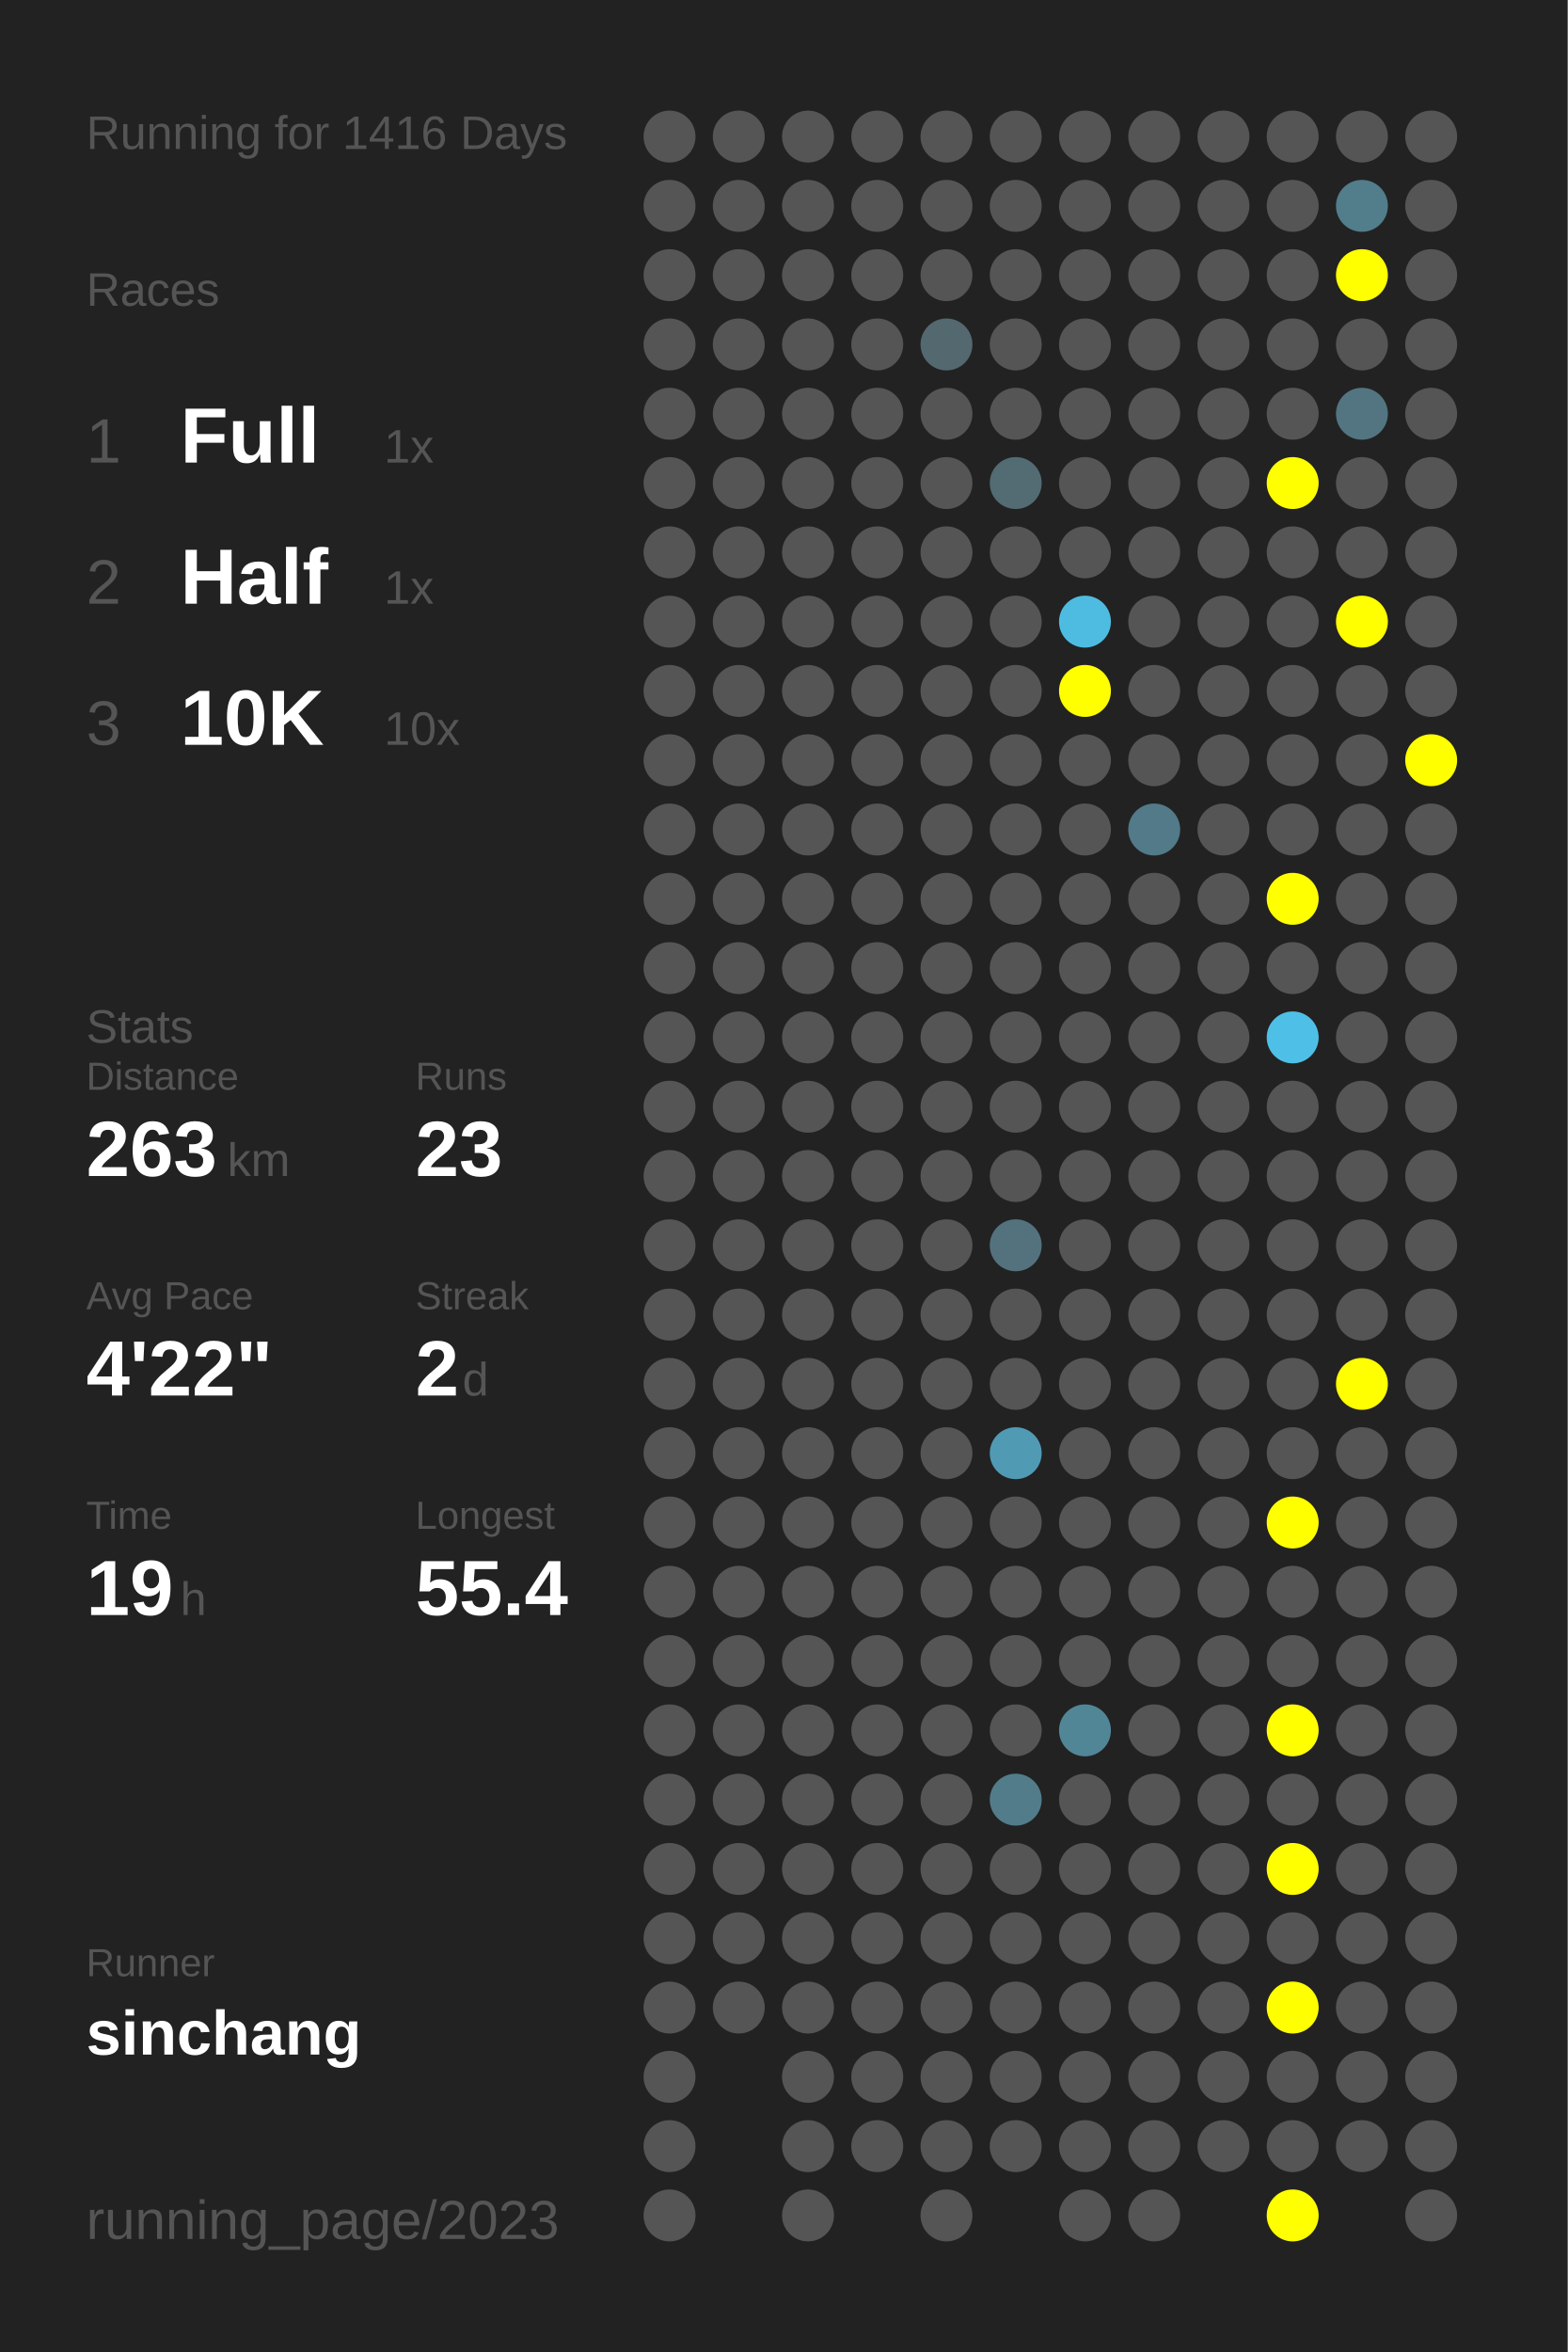
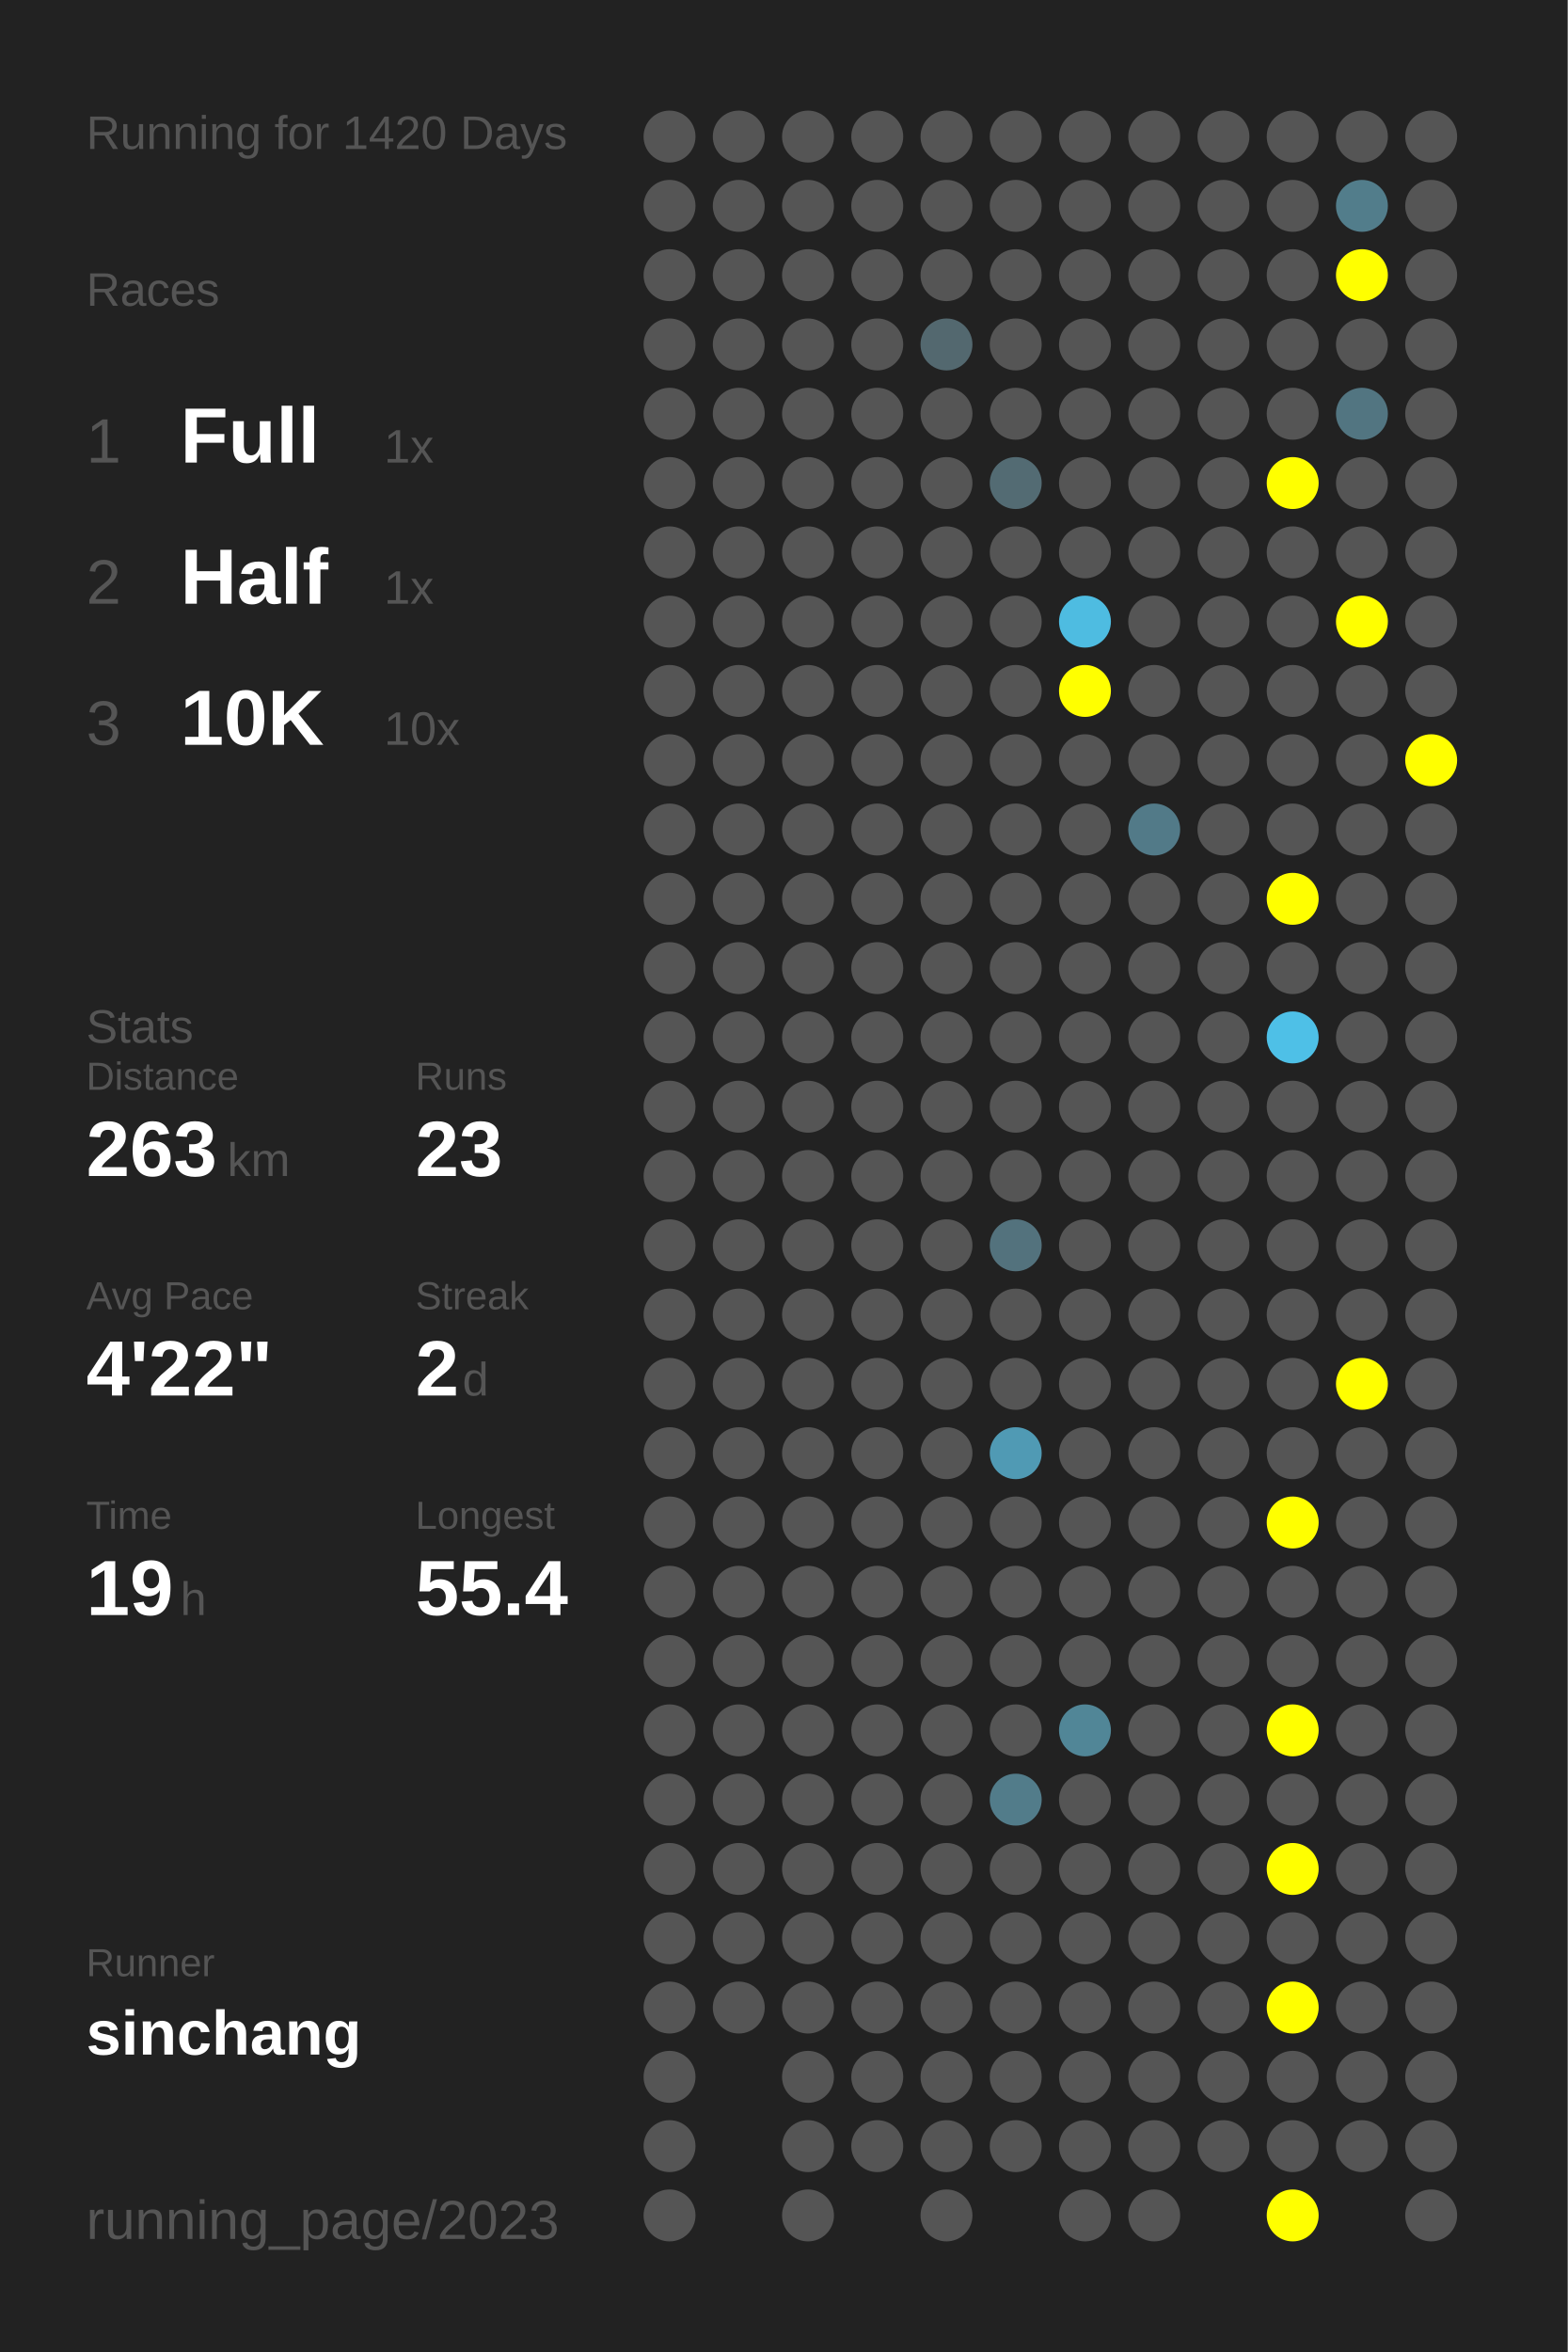
<svg xmlns="http://www.w3.org/2000/svg" baseProfile="full" height="300mm" version="1.1" viewBox="0,0,200,300" width="200mm">
  <defs />
  <rect fill="#222222" height="300" width="200" x="0" y="0" />
-   <text fill="#555555" style="font-size:6px; font-family:Arial;" x="11" y="19">Running for 1416 Days</text>
+   <text fill="#555555" style="font-size:6px; font-family:Arial;" x="11" y="19">Running for 1420 Days</text>
  <text fill="#555555" style="font-size:6px; font-family:Arial;" x="11" y="39">Races</text>
  <text fill="#555555" style="font-size:8px; font-family:Arial;" x="11" y="59">1</text>
  <text fill="#FFFFFF" style="font-size:10px; font-family:Arial; font-weight:bold;" x="23" y="59">Full</text>
  <text fill="#555555" style="font-size:6px; font-family:Arial;" x="49" y="59">1x</text>
  <text fill="#555555" style="font-size:8px; font-family:Arial;" x="11" y="77">2</text>
  <text fill="#FFFFFF" style="font-size:10px; font-family:Arial; font-weight:bold;" x="23" y="77">Half</text>
  <text fill="#555555" style="font-size:6px; font-family:Arial;" x="49" y="77">1x</text>
  <text fill="#555555" style="font-size:8px; font-family:Arial;" x="11" y="95">3</text>
  <text fill="#FFFFFF" style="font-size:10px; font-family:Arial; font-weight:bold;" x="23" y="95">10K</text>
  <text fill="#555555" style="font-size:6px; font-family:Arial;" x="49" y="95">10x</text>
  <text fill="#555555" style="font-size:6px; font-family:Arial;" x="11" y="133">Stats</text>
  <text fill="#555555" style="font-size:5px; font-family:Arial;" x="11" y="139">Distance</text>
  <text fill="#FFFFFF" style="font-size:10px; font-family:Arial; font-weight:bold;" x="11" y="150">263</text>
  <text fill="#555555" style="font-size:6px; font-family:Arial;" x="29" y="150">km</text>
  <text fill="#555555" style="font-size:5px; font-family:Arial;" x="53" y="139">Runs</text>
  <text fill="#FFFFFF" style="font-size:10px; font-family:Arial; font-weight:bold;" x="53" y="150">23</text>
  <text fill="#555555" style="font-size:5px; font-family:Arial;" x="11" y="167">Avg Pace</text>
  <text fill="#FFFFFF" style="font-size:10px; font-family:Arial; font-weight:bold;" x="11" y="178">4'22"</text>
  <text fill="#555555" style="font-size:5px; font-family:Arial;" x="53" y="167">Streak</text>
  <text fill="#FFFFFF" style="font-size:10px; font-family:Arial; font-weight:bold;" x="53" y="178">2</text>
  <text fill="#555555" style="font-size:6px; font-family:Arial;" x="59" y="178">d</text>
  <text fill="#555555" style="font-size:5px; font-family:Arial;" x="11" y="195">Time</text>
  <text fill="#FFFFFF" style="font-size:10px; font-family:Arial; font-weight:bold;" x="11" y="206">19</text>
  <text fill="#555555" style="font-size:6px; font-family:Arial;" x="23" y="206">h</text>
  <text fill="#555555" style="font-size:5px; font-family:Arial;" x="53" y="195">Longest</text>
  <text fill="#FFFFFF" style="font-size:10px; font-family:Arial; font-weight:bold;" x="53" y="206">55.4</text>
  <text fill="#555555" style="font-size:5px; font-family:Arial;" x="11" y="252.065">Runner</text>
  <text fill="#FFFFFF" style="font-size:8px; font-family:Arial; font-weight:bold;" x="11" y="262.065">sinchang</text>
  <text fill="#555555" style="font-size:7px; font-family:Arial;" x="11" y="285.581">running_page/2023</text>
  <circle cx="85.417" cy="17.419" fill="#555555" r="3.312" />
  <circle cx="85.417" cy="26.258" fill="#555555" r="3.312" />
  <circle cx="85.417" cy="35.097" fill="#555555" r="3.312" />
  <circle cx="85.417" cy="43.935" fill="#555555" r="3.312" />
  <circle cx="85.417" cy="52.774" fill="#555555" r="3.312" />
  <circle cx="85.417" cy="61.613" fill="#555555" r="3.312" />
  <circle cx="85.417" cy="70.452" fill="#555555" r="3.312" />
  <circle cx="85.417" cy="79.29" fill="#555555" r="3.312" />
  <circle cx="85.417" cy="88.129" fill="#555555" r="3.312" />
  <circle cx="85.417" cy="96.968" fill="#555555" r="3.312" />
  <circle cx="85.417" cy="105.806" fill="#555555" r="3.312" />
  <circle cx="85.417" cy="114.645" fill="#555555" r="3.312" />
  <circle cx="85.417" cy="123.484" fill="#555555" r="3.312" />
  <circle cx="85.417" cy="132.323" fill="#555555" r="3.312" />
  <circle cx="85.417" cy="141.161" fill="#555555" r="3.312" />
  <circle cx="85.417" cy="150" fill="#555555" r="3.312" />
  <circle cx="85.417" cy="158.839" fill="#555555" r="3.312" />
  <circle cx="85.417" cy="167.677" fill="#555555" r="3.312" />
  <circle cx="85.417" cy="176.516" fill="#555555" r="3.312" />
  <circle cx="85.417" cy="185.355" fill="#555555" r="3.312" />
  <circle cx="85.417" cy="194.194" fill="#555555" r="3.312" />
  <circle cx="85.417" cy="203.032" fill="#555555" r="3.312" />
  <circle cx="85.417" cy="211.871" fill="#555555" r="3.312" />
  <circle cx="85.417" cy="220.71" fill="#555555" r="3.312" />
  <circle cx="85.417" cy="229.548" fill="#555555" r="3.312" />
  <circle cx="85.417" cy="238.387" fill="#555555" r="3.312" />
  <circle cx="85.417" cy="247.226" fill="#555555" r="3.312" />
  <circle cx="85.417" cy="256.065" fill="#555555" r="3.312" />
  <circle cx="85.417" cy="264.903" fill="#555555" r="3.312" />
  <circle cx="85.417" cy="273.742" fill="#555555" r="3.312" />
  <circle cx="85.417" cy="282.581" fill="#555555" r="3.312" />
  <circle cx="94.25" cy="17.419" fill="#555555" r="3.312" />
  <circle cx="94.25" cy="26.258" fill="#555555" r="3.312" />
  <circle cx="94.25" cy="35.097" fill="#555555" r="3.312" />
  <circle cx="94.25" cy="43.935" fill="#555555" r="3.312" />
  <circle cx="94.25" cy="52.774" fill="#555555" r="3.312" />
  <circle cx="94.25" cy="61.613" fill="#555555" r="3.312" />
  <circle cx="94.25" cy="70.452" fill="#555555" r="3.312" />
  <circle cx="94.25" cy="79.29" fill="#555555" r="3.312" />
  <circle cx="94.25" cy="88.129" fill="#555555" r="3.312" />
  <circle cx="94.25" cy="96.968" fill="#555555" r="3.312" />
  <circle cx="94.25" cy="105.806" fill="#555555" r="3.312" />
  <circle cx="94.25" cy="114.645" fill="#555555" r="3.312" />
  <circle cx="94.25" cy="123.484" fill="#555555" r="3.312" />
  <circle cx="94.25" cy="132.323" fill="#555555" r="3.312" />
  <circle cx="94.25" cy="141.161" fill="#555555" r="3.312" />
  <circle cx="94.25" cy="150" fill="#555555" r="3.312" />
  <circle cx="94.25" cy="158.839" fill="#555555" r="3.312" />
  <circle cx="94.25" cy="167.677" fill="#555555" r="3.312" />
  <circle cx="94.25" cy="176.516" fill="#555555" r="3.312" />
  <circle cx="94.25" cy="185.355" fill="#555555" r="3.312" />
  <circle cx="94.25" cy="194.194" fill="#555555" r="3.312" />
  <circle cx="94.25" cy="203.032" fill="#555555" r="3.312" />
  <circle cx="94.25" cy="211.871" fill="#555555" r="3.312" />
  <circle cx="94.25" cy="220.71" fill="#555555" r="3.312" />
  <circle cx="94.25" cy="229.548" fill="#555555" r="3.312" />
  <circle cx="94.25" cy="238.387" fill="#555555" r="3.312" />
  <circle cx="94.25" cy="247.226" fill="#555555" r="3.312" />
  <circle cx="94.25" cy="256.065" fill="#555555" r="3.312" />
  <circle cx="103.083" cy="17.419" fill="#555555" r="3.312" />
  <circle cx="103.083" cy="26.258" fill="#555555" r="3.312" />
  <circle cx="103.083" cy="35.097" fill="#555555" r="3.312" />
  <circle cx="103.083" cy="43.935" fill="#555555" r="3.312" />
  <circle cx="103.083" cy="52.774" fill="#555555" r="3.312" />
  <circle cx="103.083" cy="61.613" fill="#555555" r="3.312" />
  <circle cx="103.083" cy="70.452" fill="#555555" r="3.312" />
  <circle cx="103.083" cy="79.29" fill="#555555" r="3.312" />
  <circle cx="103.083" cy="88.129" fill="#555555" r="3.312" />
  <circle cx="103.083" cy="96.968" fill="#555555" r="3.312" />
  <circle cx="103.083" cy="105.806" fill="#555555" r="3.312" />
  <circle cx="103.083" cy="114.645" fill="#555555" r="3.312" />
  <circle cx="103.083" cy="123.484" fill="#555555" r="3.312" />
  <circle cx="103.083" cy="132.323" fill="#555555" r="3.312" />
  <circle cx="103.083" cy="141.161" fill="#555555" r="3.312" />
  <circle cx="103.083" cy="150" fill="#555555" r="3.312" />
  <circle cx="103.083" cy="158.839" fill="#555555" r="3.312" />
  <circle cx="103.083" cy="167.677" fill="#555555" r="3.312" />
  <circle cx="103.083" cy="176.516" fill="#555555" r="3.312" />
  <circle cx="103.083" cy="185.355" fill="#555555" r="3.312" />
  <circle cx="103.083" cy="194.194" fill="#555555" r="3.312" />
  <circle cx="103.083" cy="203.032" fill="#555555" r="3.312" />
  <circle cx="103.083" cy="211.871" fill="#555555" r="3.312" />
  <circle cx="103.083" cy="220.71" fill="#555555" r="3.312" />
  <circle cx="103.083" cy="229.548" fill="#555555" r="3.312" />
  <circle cx="103.083" cy="238.387" fill="#555555" r="3.312" />
  <circle cx="103.083" cy="247.226" fill="#555555" r="3.312" />
  <circle cx="103.083" cy="256.065" fill="#555555" r="3.312" />
  <circle cx="103.083" cy="264.903" fill="#555555" r="3.312" />
  <circle cx="103.083" cy="273.742" fill="#555555" r="3.312" />
  <circle cx="103.083" cy="282.581" fill="#555555" r="3.312" />
  <circle cx="111.917" cy="17.419" fill="#555555" r="3.312" />
  <circle cx="111.917" cy="26.258" fill="#555555" r="3.312" />
  <circle cx="111.917" cy="35.097" fill="#555555" r="3.312" />
  <circle cx="111.917" cy="43.935" fill="#555555" r="3.312" />
  <circle cx="111.917" cy="52.774" fill="#555555" r="3.312" />
  <circle cx="111.917" cy="61.613" fill="#555555" r="3.312" />
  <circle cx="111.917" cy="70.452" fill="#555555" r="3.312" />
  <circle cx="111.917" cy="79.29" fill="#555555" r="3.312" />
  <circle cx="111.917" cy="88.129" fill="#555555" r="3.312" />
  <circle cx="111.917" cy="96.968" fill="#555555" r="3.312" />
  <circle cx="111.917" cy="105.806" fill="#555555" r="3.312" />
  <circle cx="111.917" cy="114.645" fill="#555555" r="3.312" />
  <circle cx="111.917" cy="123.484" fill="#555555" r="3.312" />
  <circle cx="111.917" cy="132.323" fill="#555555" r="3.312" />
  <circle cx="111.917" cy="141.161" fill="#555555" r="3.312" />
  <circle cx="111.917" cy="150" fill="#555555" r="3.312" />
  <circle cx="111.917" cy="158.839" fill="#555555" r="3.312" />
  <circle cx="111.917" cy="167.677" fill="#555555" r="3.312" />
  <circle cx="111.917" cy="176.516" fill="#555555" r="3.312" />
  <circle cx="111.917" cy="185.355" fill="#555555" r="3.312" />
  <circle cx="111.917" cy="194.194" fill="#555555" r="3.312" />
  <circle cx="111.917" cy="203.032" fill="#555555" r="3.312" />
  <circle cx="111.917" cy="211.871" fill="#555555" r="3.312" />
  <circle cx="111.917" cy="220.71" fill="#555555" r="3.312" />
  <circle cx="111.917" cy="229.548" fill="#555555" r="3.312" />
  <circle cx="111.917" cy="238.387" fill="#555555" r="3.312" />
  <circle cx="111.917" cy="247.226" fill="#555555" r="3.312" />
  <circle cx="111.917" cy="256.065" fill="#555555" r="3.312" />
  <circle cx="111.917" cy="264.903" fill="#555555" r="3.312" />
  <circle cx="111.917" cy="273.742" fill="#555555" r="3.312" />
  <circle cx="120.75" cy="17.419" fill="#555555" r="3.312" />
  <circle cx="120.75" cy="26.258" fill="#555555" r="3.312" />
  <circle cx="120.75" cy="35.097" fill="#555555" r="3.312" />
  <circle cx="120.75" cy="43.935" fill="#53686f" r="3.312" />
  <circle cx="120.75" cy="52.774" fill="#555555" r="3.312" />
  <circle cx="120.75" cy="61.613" fill="#555555" r="3.312" />
  <circle cx="120.75" cy="70.452" fill="#555555" r="3.312" />
  <circle cx="120.75" cy="79.29" fill="#555555" r="3.312" />
  <circle cx="120.75" cy="88.129" fill="#555555" r="3.312" />
  <circle cx="120.75" cy="96.968" fill="#555555" r="3.312" />
  <circle cx="120.75" cy="105.806" fill="#555555" r="3.312" />
  <circle cx="120.75" cy="114.645" fill="#555555" r="3.312" />
  <circle cx="120.75" cy="123.484" fill="#555555" r="3.312" />
  <circle cx="120.75" cy="132.323" fill="#555555" r="3.312" />
  <circle cx="120.75" cy="141.161" fill="#555555" r="3.312" />
  <circle cx="120.75" cy="150" fill="#555555" r="3.312" />
  <circle cx="120.75" cy="158.839" fill="#555555" r="3.312" />
  <circle cx="120.75" cy="167.677" fill="#555555" r="3.312" />
  <circle cx="120.75" cy="176.516" fill="#555555" r="3.312" />
  <circle cx="120.75" cy="185.355" fill="#555555" r="3.312" />
  <circle cx="120.75" cy="194.194" fill="#555555" r="3.312" />
  <circle cx="120.75" cy="203.032" fill="#555555" r="3.312" />
  <circle cx="120.75" cy="211.871" fill="#555555" r="3.312" />
  <circle cx="120.75" cy="220.71" fill="#555555" r="3.312" />
  <circle cx="120.75" cy="229.548" fill="#555555" r="3.312" />
  <circle cx="120.75" cy="238.387" fill="#555555" r="3.312" />
  <circle cx="120.75" cy="247.226" fill="#555555" r="3.312" />
  <circle cx="120.75" cy="256.065" fill="#555555" r="3.312" />
  <circle cx="120.75" cy="264.903" fill="#555555" r="3.312" />
  <circle cx="120.75" cy="273.742" fill="#555555" r="3.312" />
  <circle cx="120.75" cy="282.581" fill="#555555" r="3.312" />
  <circle cx="129.583" cy="17.419" fill="#555555" r="3.312" />
  <circle cx="129.583" cy="26.258" fill="#555555" r="3.312" />
  <circle cx="129.583" cy="35.097" fill="#555555" r="3.312" />
  <circle cx="129.583" cy="43.935" fill="#555555" r="3.312" />
  <circle cx="129.583" cy="52.774" fill="#555555" r="3.312" />
  <circle cx="129.583" cy="61.613" fill="#536b73" r="3.312" />
  <circle cx="129.583" cy="70.452" fill="#555555" r="3.312" />
  <circle cx="129.583" cy="79.29" fill="#555555" r="3.312" />
  <circle cx="129.583" cy="88.129" fill="#555555" r="3.312" />
  <circle cx="129.583" cy="96.968" fill="#555555" r="3.312" />
  <circle cx="129.583" cy="105.806" fill="#555555" r="3.312" />
  <circle cx="129.583" cy="114.645" fill="#555555" r="3.312" />
  <circle cx="129.583" cy="123.484" fill="#555555" r="3.312" />
  <circle cx="129.583" cy="132.323" fill="#555555" r="3.312" />
  <circle cx="129.583" cy="141.161" fill="#555555" r="3.312" />
  <circle cx="129.583" cy="150" fill="#555555" r="3.312" />
  <circle cx="129.583" cy="158.839" fill="#53727d" r="3.312" />
  <circle cx="129.583" cy="167.677" fill="#555555" r="3.312" />
  <circle cx="129.583" cy="176.516" fill="#555555" r="3.312" />
  <circle cx="129.583" cy="185.355" fill="#509ab4" r="3.312" />
  <circle cx="129.583" cy="194.194" fill="#555555" r="3.312" />
  <circle cx="129.583" cy="203.032" fill="#555555" r="3.312" />
  <circle cx="129.583" cy="211.871" fill="#555555" r="3.312" />
  <circle cx="129.583" cy="220.71" fill="#555555" r="3.312" />
  <circle cx="129.583" cy="229.548" fill="#527c8a" r="3.312" />
  <circle cx="129.583" cy="238.387" fill="#555555" r="3.312" />
  <circle cx="129.583" cy="247.226" fill="#555555" r="3.312" />
  <circle cx="129.583" cy="256.065" fill="#555555" r="3.312" />
  <circle cx="129.583" cy="264.903" fill="#555555" r="3.312" />
  <circle cx="129.583" cy="273.742" fill="#555555" r="3.312" />
  <circle cx="138.417" cy="17.419" fill="#555555" r="3.312" />
  <circle cx="138.417" cy="26.258" fill="#555555" r="3.312" />
  <circle cx="138.417" cy="35.097" fill="#555555" r="3.312" />
  <circle cx="138.417" cy="43.935" fill="#555555" r="3.312" />
  <circle cx="138.417" cy="52.774" fill="#555555" r="3.312" />
  <circle cx="138.417" cy="61.613" fill="#555555" r="3.312" />
  <circle cx="138.417" cy="70.452" fill="#555555" r="3.312" />
  <circle cx="138.417" cy="79.29" fill="#4ebce1" r="3.312" />
  <circle cx="138.417" cy="88.129" fill="#FFFF00" r="3.312" />
  <circle cx="138.417" cy="96.968" fill="#555555" r="3.312" />
  <circle cx="138.417" cy="105.806" fill="#555555" r="3.312" />
  <circle cx="138.417" cy="114.645" fill="#555555" r="3.312" />
  <circle cx="138.417" cy="123.484" fill="#555555" r="3.312" />
  <circle cx="138.417" cy="132.323" fill="#555555" r="3.312" />
  <circle cx="138.417" cy="141.161" fill="#555555" r="3.312" />
  <circle cx="138.417" cy="150" fill="#555555" r="3.312" />
  <circle cx="138.417" cy="158.839" fill="#555555" r="3.312" />
  <circle cx="138.417" cy="167.677" fill="#555555" r="3.312" />
  <circle cx="138.417" cy="176.516" fill="#555555" r="3.312" />
  <circle cx="138.417" cy="185.355" fill="#555555" r="3.312" />
  <circle cx="138.417" cy="194.194" fill="#555555" r="3.312" />
  <circle cx="138.417" cy="203.032" fill="#555555" r="3.312" />
  <circle cx="138.417" cy="211.871" fill="#555555" r="3.312" />
  <circle cx="138.417" cy="220.71" fill="#518697" r="3.312" />
  <circle cx="138.417" cy="229.548" fill="#555555" r="3.312" />
  <circle cx="138.417" cy="238.387" fill="#555555" r="3.312" />
  <circle cx="138.417" cy="247.226" fill="#555555" r="3.312" />
  <circle cx="138.417" cy="256.065" fill="#555555" r="3.312" />
  <circle cx="138.417" cy="264.903" fill="#555555" r="3.312" />
  <circle cx="138.417" cy="273.742" fill="#555555" r="3.312" />
  <circle cx="138.417" cy="282.581" fill="#555555" r="3.312" />
  <circle cx="147.25" cy="17.419" fill="#555555" r="3.312" />
  <circle cx="147.25" cy="26.258" fill="#555555" r="3.312" />
  <circle cx="147.25" cy="35.097" fill="#555555" r="3.312" />
  <circle cx="147.25" cy="43.935" fill="#555555" r="3.312" />
  <circle cx="147.25" cy="52.774" fill="#555555" r="3.312" />
  <circle cx="147.25" cy="61.613" fill="#555555" r="3.312" />
  <circle cx="147.25" cy="70.452" fill="#555555" r="3.312" />
  <circle cx="147.25" cy="79.29" fill="#555555" r="3.312" />
  <circle cx="147.25" cy="88.129" fill="#555555" r="3.312" />
  <circle cx="147.25" cy="96.968" fill="#555555" r="3.312" />
  <circle cx="147.25" cy="105.806" fill="#527a88" r="3.312" />
  <circle cx="147.25" cy="114.645" fill="#555555" r="3.312" />
  <circle cx="147.25" cy="123.484" fill="#555555" r="3.312" />
  <circle cx="147.25" cy="132.323" fill="#555555" r="3.312" />
  <circle cx="147.25" cy="141.161" fill="#555555" r="3.312" />
  <circle cx="147.25" cy="150" fill="#555555" r="3.312" />
  <circle cx="147.25" cy="158.839" fill="#555555" r="3.312" />
  <circle cx="147.25" cy="167.677" fill="#555555" r="3.312" />
  <circle cx="147.25" cy="176.516" fill="#555555" r="3.312" />
  <circle cx="147.25" cy="185.355" fill="#555555" r="3.312" />
  <circle cx="147.25" cy="194.194" fill="#555555" r="3.312" />
  <circle cx="147.25" cy="203.032" fill="#555555" r="3.312" />
  <circle cx="147.25" cy="211.871" fill="#555555" r="3.312" />
  <circle cx="147.25" cy="220.71" fill="#555555" r="3.312" />
  <circle cx="147.25" cy="229.548" fill="#555555" r="3.312" />
  <circle cx="147.25" cy="238.387" fill="#555555" r="3.312" />
  <circle cx="147.25" cy="247.226" fill="#555555" r="3.312" />
  <circle cx="147.25" cy="256.065" fill="#555555" r="3.312" />
  <circle cx="147.25" cy="264.903" fill="#555555" r="3.312" />
  <circle cx="147.25" cy="273.742" fill="#555555" r="3.312" />
  <circle cx="147.25" cy="282.581" fill="#555555" r="3.312" />
  <circle cx="156.083" cy="17.419" fill="#555555" r="3.312" />
  <circle cx="156.083" cy="26.258" fill="#555555" r="3.312" />
  <circle cx="156.083" cy="35.097" fill="#555555" r="3.312" />
  <circle cx="156.083" cy="43.935" fill="#555555" r="3.312" />
  <circle cx="156.083" cy="52.774" fill="#555555" r="3.312" />
  <circle cx="156.083" cy="61.613" fill="#555555" r="3.312" />
  <circle cx="156.083" cy="70.452" fill="#555555" r="3.312" />
  <circle cx="156.083" cy="79.29" fill="#555555" r="3.312" />
  <circle cx="156.083" cy="88.129" fill="#555555" r="3.312" />
  <circle cx="156.083" cy="96.968" fill="#555555" r="3.312" />
  <circle cx="156.083" cy="105.806" fill="#555555" r="3.312" />
  <circle cx="156.083" cy="114.645" fill="#555555" r="3.312" />
  <circle cx="156.083" cy="123.484" fill="#555555" r="3.312" />
  <circle cx="156.083" cy="132.323" fill="#555555" r="3.312" />
  <circle cx="156.083" cy="141.161" fill="#555555" r="3.312" />
  <circle cx="156.083" cy="150" fill="#555555" r="3.312" />
  <circle cx="156.083" cy="158.839" fill="#555555" r="3.312" />
  <circle cx="156.083" cy="167.677" fill="#555555" r="3.312" />
  <circle cx="156.083" cy="176.516" fill="#555555" r="3.312" />
  <circle cx="156.083" cy="185.355" fill="#555555" r="3.312" />
  <circle cx="156.083" cy="194.194" fill="#555555" r="3.312" />
  <circle cx="156.083" cy="203.032" fill="#555555" r="3.312" />
  <circle cx="156.083" cy="211.871" fill="#555555" r="3.312" />
  <circle cx="156.083" cy="220.71" fill="#555555" r="3.312" />
  <circle cx="156.083" cy="229.548" fill="#555555" r="3.312" />
  <circle cx="156.083" cy="238.387" fill="#555555" r="3.312" />
  <circle cx="156.083" cy="247.226" fill="#555555" r="3.312" />
  <circle cx="156.083" cy="256.065" fill="#555555" r="3.312" />
  <circle cx="156.083" cy="264.903" fill="#555555" r="3.312" />
  <circle cx="156.083" cy="273.742" fill="#555555" r="3.312" />
  <circle cx="164.917" cy="17.419" fill="#555555" r="3.312" />
  <circle cx="164.917" cy="26.258" fill="#555555" r="3.312" />
  <circle cx="164.917" cy="35.097" fill="#555555" r="3.312" />
  <circle cx="164.917" cy="43.935" fill="#555555" r="3.312" />
  <circle cx="164.917" cy="52.774" fill="#555555" r="3.312" />
  <circle cx="164.917" cy="61.613" fill="#FFFF00" r="3.312" />
  <circle cx="164.917" cy="70.452" fill="#555555" r="3.312" />
  <circle cx="164.917" cy="79.29" fill="#555555" r="3.312" />
  <circle cx="164.917" cy="88.129" fill="#555555" r="3.312" />
  <circle cx="164.917" cy="96.968" fill="#555555" r="3.312" />
  <circle cx="164.917" cy="105.806" fill="#555555" r="3.312" />
  <circle cx="164.917" cy="114.645" fill="#FFFF00" r="3.312" />
  <circle cx="164.917" cy="123.484" fill="#555555" r="3.312" />
  <circle cx="164.917" cy="132.323" fill="#4ec0e7" r="3.312" />
  <circle cx="164.917" cy="141.161" fill="#555555" r="3.312" />
  <circle cx="164.917" cy="150" fill="#555555" r="3.312" />
  <circle cx="164.917" cy="158.839" fill="#555555" r="3.312" />
  <circle cx="164.917" cy="167.677" fill="#555555" r="3.312" />
  <circle cx="164.917" cy="176.516" fill="#555555" r="3.312" />
  <circle cx="164.917" cy="185.355" fill="#555555" r="3.312" />
  <circle cx="164.917" cy="194.194" fill="#FFFF00" r="3.312" />
  <circle cx="164.917" cy="203.032" fill="#555555" r="3.312" />
  <circle cx="164.917" cy="211.871" fill="#555555" r="3.312" />
  <circle cx="164.917" cy="220.71" fill="#FFFF00" r="3.312" />
  <circle cx="164.917" cy="229.548" fill="#555555" r="3.312" />
  <circle cx="164.917" cy="238.387" fill="#FFFF00" r="3.312" />
  <circle cx="164.917" cy="247.226" fill="#555555" r="3.312" />
  <circle cx="164.917" cy="256.065" fill="#FFFF00" r="3.312" />
  <circle cx="164.917" cy="264.903" fill="#555555" r="3.312" />
  <circle cx="164.917" cy="273.742" fill="#555555" r="3.312" />
  <circle cx="164.917" cy="282.581" fill="#FFFF00" r="3.312" />
  <circle cx="173.75" cy="17.419" fill="#555555" r="3.312" />
  <circle cx="173.75" cy="26.258" fill="#527d8b" r="3.312" />
  <circle cx="173.75" cy="35.097" fill="#FFFF00" r="3.312" />
  <circle cx="173.75" cy="43.935" fill="#555555" r="3.312" />
  <circle cx="173.75" cy="52.774" fill="#527581" r="3.312" />
  <circle cx="173.75" cy="61.613" fill="#555555" r="3.312" />
  <circle cx="173.75" cy="70.452" fill="#555555" r="3.312" />
  <circle cx="173.75" cy="79.29" fill="#FFFF00" r="3.312" />
  <circle cx="173.75" cy="88.129" fill="#555555" r="3.312" />
  <circle cx="173.75" cy="96.968" fill="#555555" r="3.312" />
  <circle cx="173.75" cy="105.806" fill="#555555" r="3.312" />
  <circle cx="173.75" cy="114.645" fill="#555555" r="3.312" />
  <circle cx="173.75" cy="123.484" fill="#555555" r="3.312" />
  <circle cx="173.75" cy="132.323" fill="#555555" r="3.312" />
  <circle cx="173.75" cy="141.161" fill="#555555" r="3.312" />
  <circle cx="173.75" cy="150" fill="#555555" r="3.312" />
  <circle cx="173.75" cy="158.839" fill="#555555" r="3.312" />
  <circle cx="173.75" cy="167.677" fill="#555555" r="3.312" />
  <circle cx="173.75" cy="176.516" fill="#FFFF00" r="3.312" />
  <circle cx="173.75" cy="185.355" fill="#555555" r="3.312" />
  <circle cx="173.75" cy="194.194" fill="#555555" r="3.312" />
  <circle cx="173.75" cy="203.032" fill="#555555" r="3.312" />
  <circle cx="173.75" cy="211.871" fill="#555555" r="3.312" />
  <circle cx="173.75" cy="220.71" fill="#555555" r="3.312" />
  <circle cx="173.75" cy="229.548" fill="#555555" r="3.312" />
  <circle cx="173.75" cy="238.387" fill="#555555" r="3.312" />
  <circle cx="173.75" cy="247.226" fill="#555555" r="3.312" />
  <circle cx="173.75" cy="256.065" fill="#555555" r="3.312" />
  <circle cx="173.75" cy="264.903" fill="#555555" r="3.312" />
  <circle cx="173.75" cy="273.742" fill="#555555" r="3.312" />
  <circle cx="182.583" cy="17.419" fill="#555555" r="3.312" />
  <circle cx="182.583" cy="26.258" fill="#555555" r="3.312" />
  <circle cx="182.583" cy="35.097" fill="#555555" r="3.312" />
  <circle cx="182.583" cy="43.935" fill="#555555" r="3.312" />
  <circle cx="182.583" cy="52.774" fill="#555555" r="3.312" />
  <circle cx="182.583" cy="61.613" fill="#555555" r="3.312" />
  <circle cx="182.583" cy="70.452" fill="#555555" r="3.312" />
  <circle cx="182.583" cy="79.29" fill="#555555" r="3.312" />
  <circle cx="182.583" cy="88.129" fill="#555555" r="3.312" />
  <circle cx="182.583" cy="96.968" fill="#FFFF00" r="3.312" />
  <circle cx="182.583" cy="105.806" fill="#555555" r="3.312" />
  <circle cx="182.583" cy="114.645" fill="#555555" r="3.312" />
  <circle cx="182.583" cy="123.484" fill="#555555" r="3.312" />
  <circle cx="182.583" cy="132.323" fill="#555555" r="3.312" />
  <circle cx="182.583" cy="141.161" fill="#555555" r="3.312" />
  <circle cx="182.583" cy="150" fill="#555555" r="3.312" />
  <circle cx="182.583" cy="158.839" fill="#555555" r="3.312" />
  <circle cx="182.583" cy="167.677" fill="#555555" r="3.312" />
  <circle cx="182.583" cy="176.516" fill="#555555" r="3.312" />
  <circle cx="182.583" cy="185.355" fill="#555555" r="3.312" />
  <circle cx="182.583" cy="194.194" fill="#555555" r="3.312" />
  <circle cx="182.583" cy="203.032" fill="#555555" r="3.312" />
  <circle cx="182.583" cy="211.871" fill="#555555" r="3.312" />
  <circle cx="182.583" cy="220.71" fill="#555555" r="3.312" />
  <circle cx="182.583" cy="229.548" fill="#555555" r="3.312" />
  <circle cx="182.583" cy="238.387" fill="#555555" r="3.312" />
  <circle cx="182.583" cy="247.226" fill="#555555" r="3.312" />
  <circle cx="182.583" cy="256.065" fill="#555555" r="3.312" />
  <circle cx="182.583" cy="264.903" fill="#555555" r="3.312" />
  <circle cx="182.583" cy="273.742" fill="#555555" r="3.312" />
  <circle cx="182.583" cy="282.581" fill="#555555" r="3.312" />
</svg>
